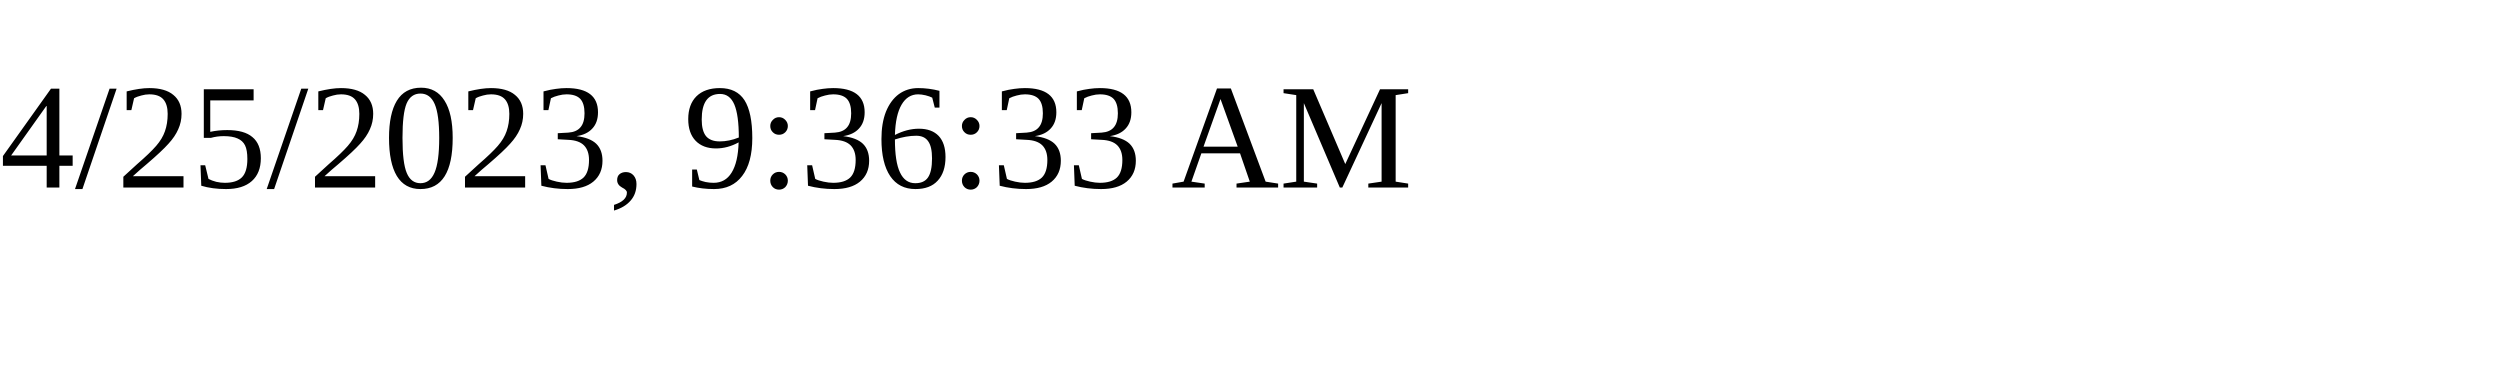
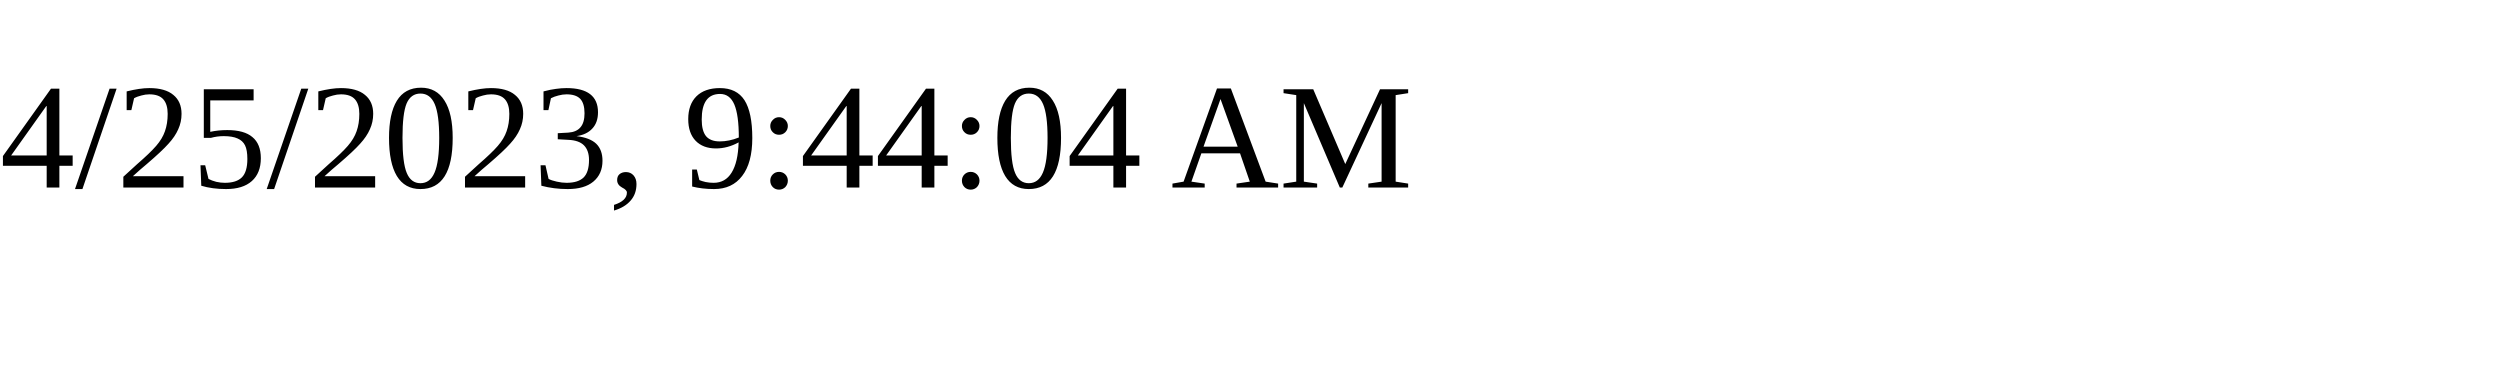
<svg xmlns="http://www.w3.org/2000/svg" height="30" width="200">
-   <text x="0" y="15">4/25/2023, 9:36:33 AM</text>
+   <text x="0" y="15">4/25/2023, 9:44:04 AM</text>
</svg>
